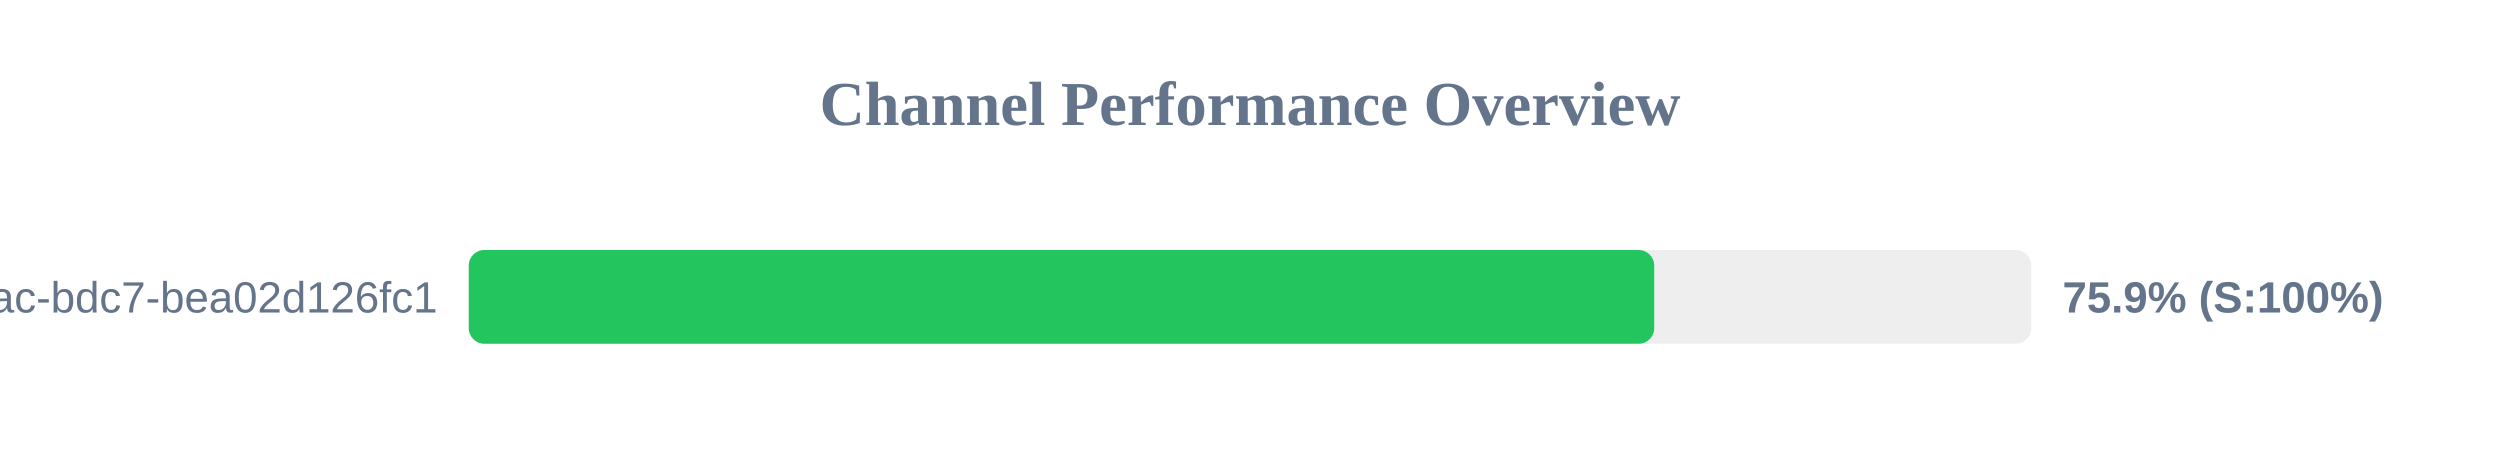
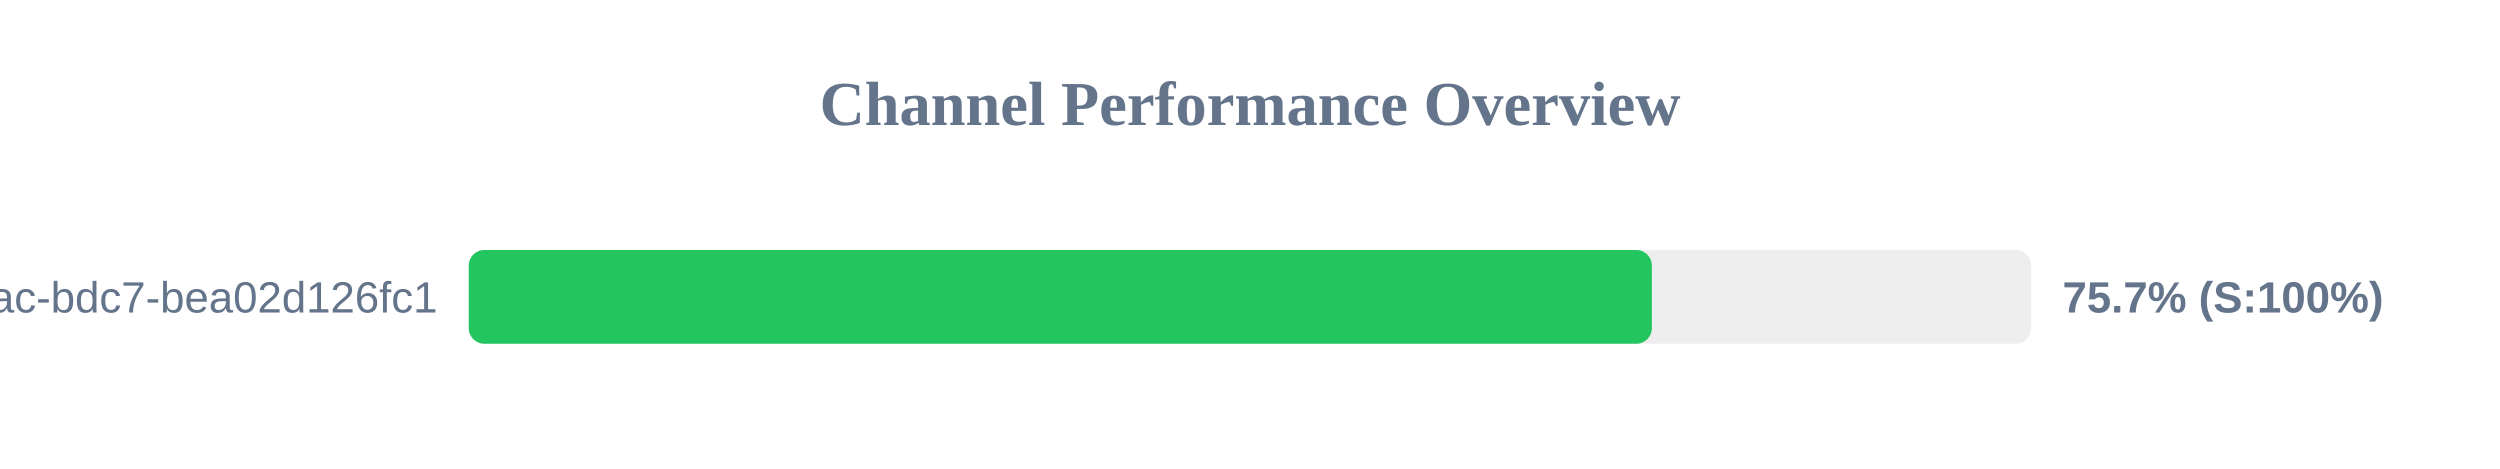
<svg xmlns="http://www.w3.org/2000/svg" width="800" height="150" version="1.1">
  <style>
        .row { font: 14px Arial; fill: #64748b; }
        .score { font: bold 14px Arial; fill: #64748b; }
    </style>
  <text x="400" y="40" text-anchor="middle" font-size="20px" font-weight="bold" fill="#64748b">Channel Performance Overview</text>
  <rect x="150" y="80" width="500" height="30" fill="#eee" rx="5" />
-   <rect x="150" y="80" width="379.35" height="30" fill="#22c55e" rx="5" />
+   <rect x="150" y="80" width="378.6" height="30" fill="#22c55e" rx="5" />
  <text x="140" y="100" text-anchor="end" class="row">?uuid=e31ad3e6-e341-42ac-bdc7-bea02d126fc1</text>
-   <text x="660" y="100" text-anchor="start" class="score">75.9% (S:100%)</text>
+   <text x="660" y="100" text-anchor="start" class="score">75.7% (S:100%)</text>
</svg>
